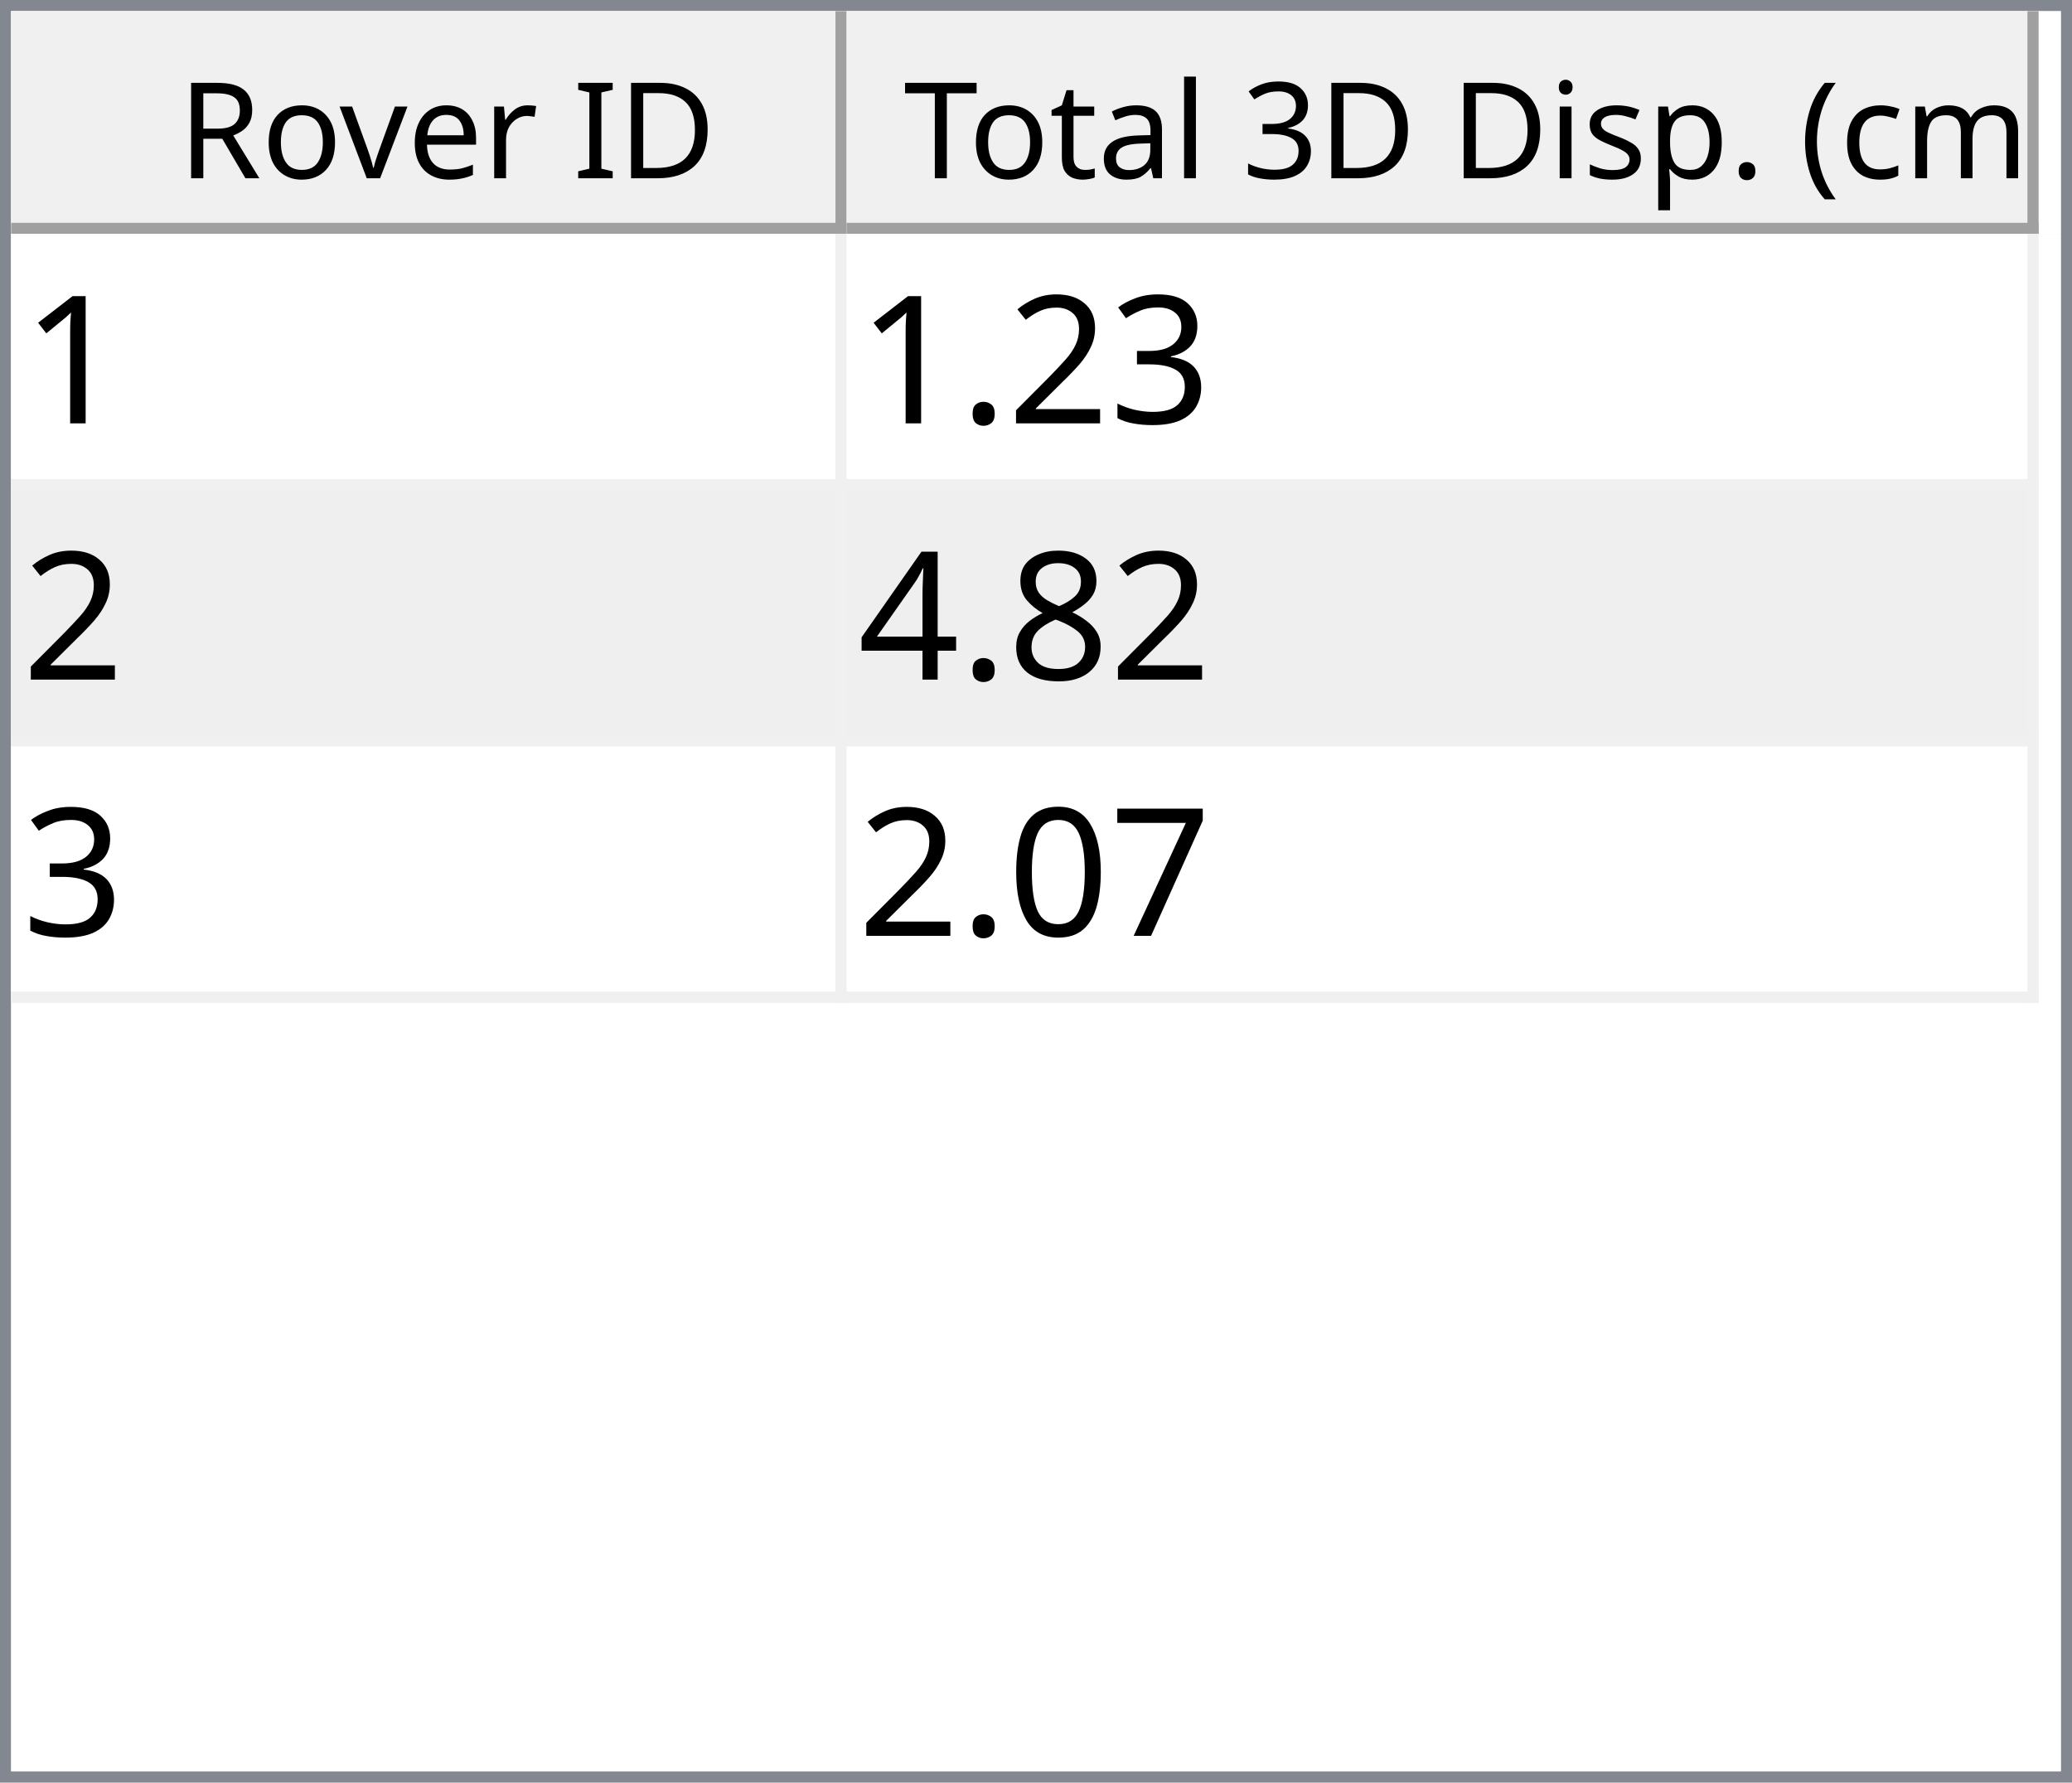
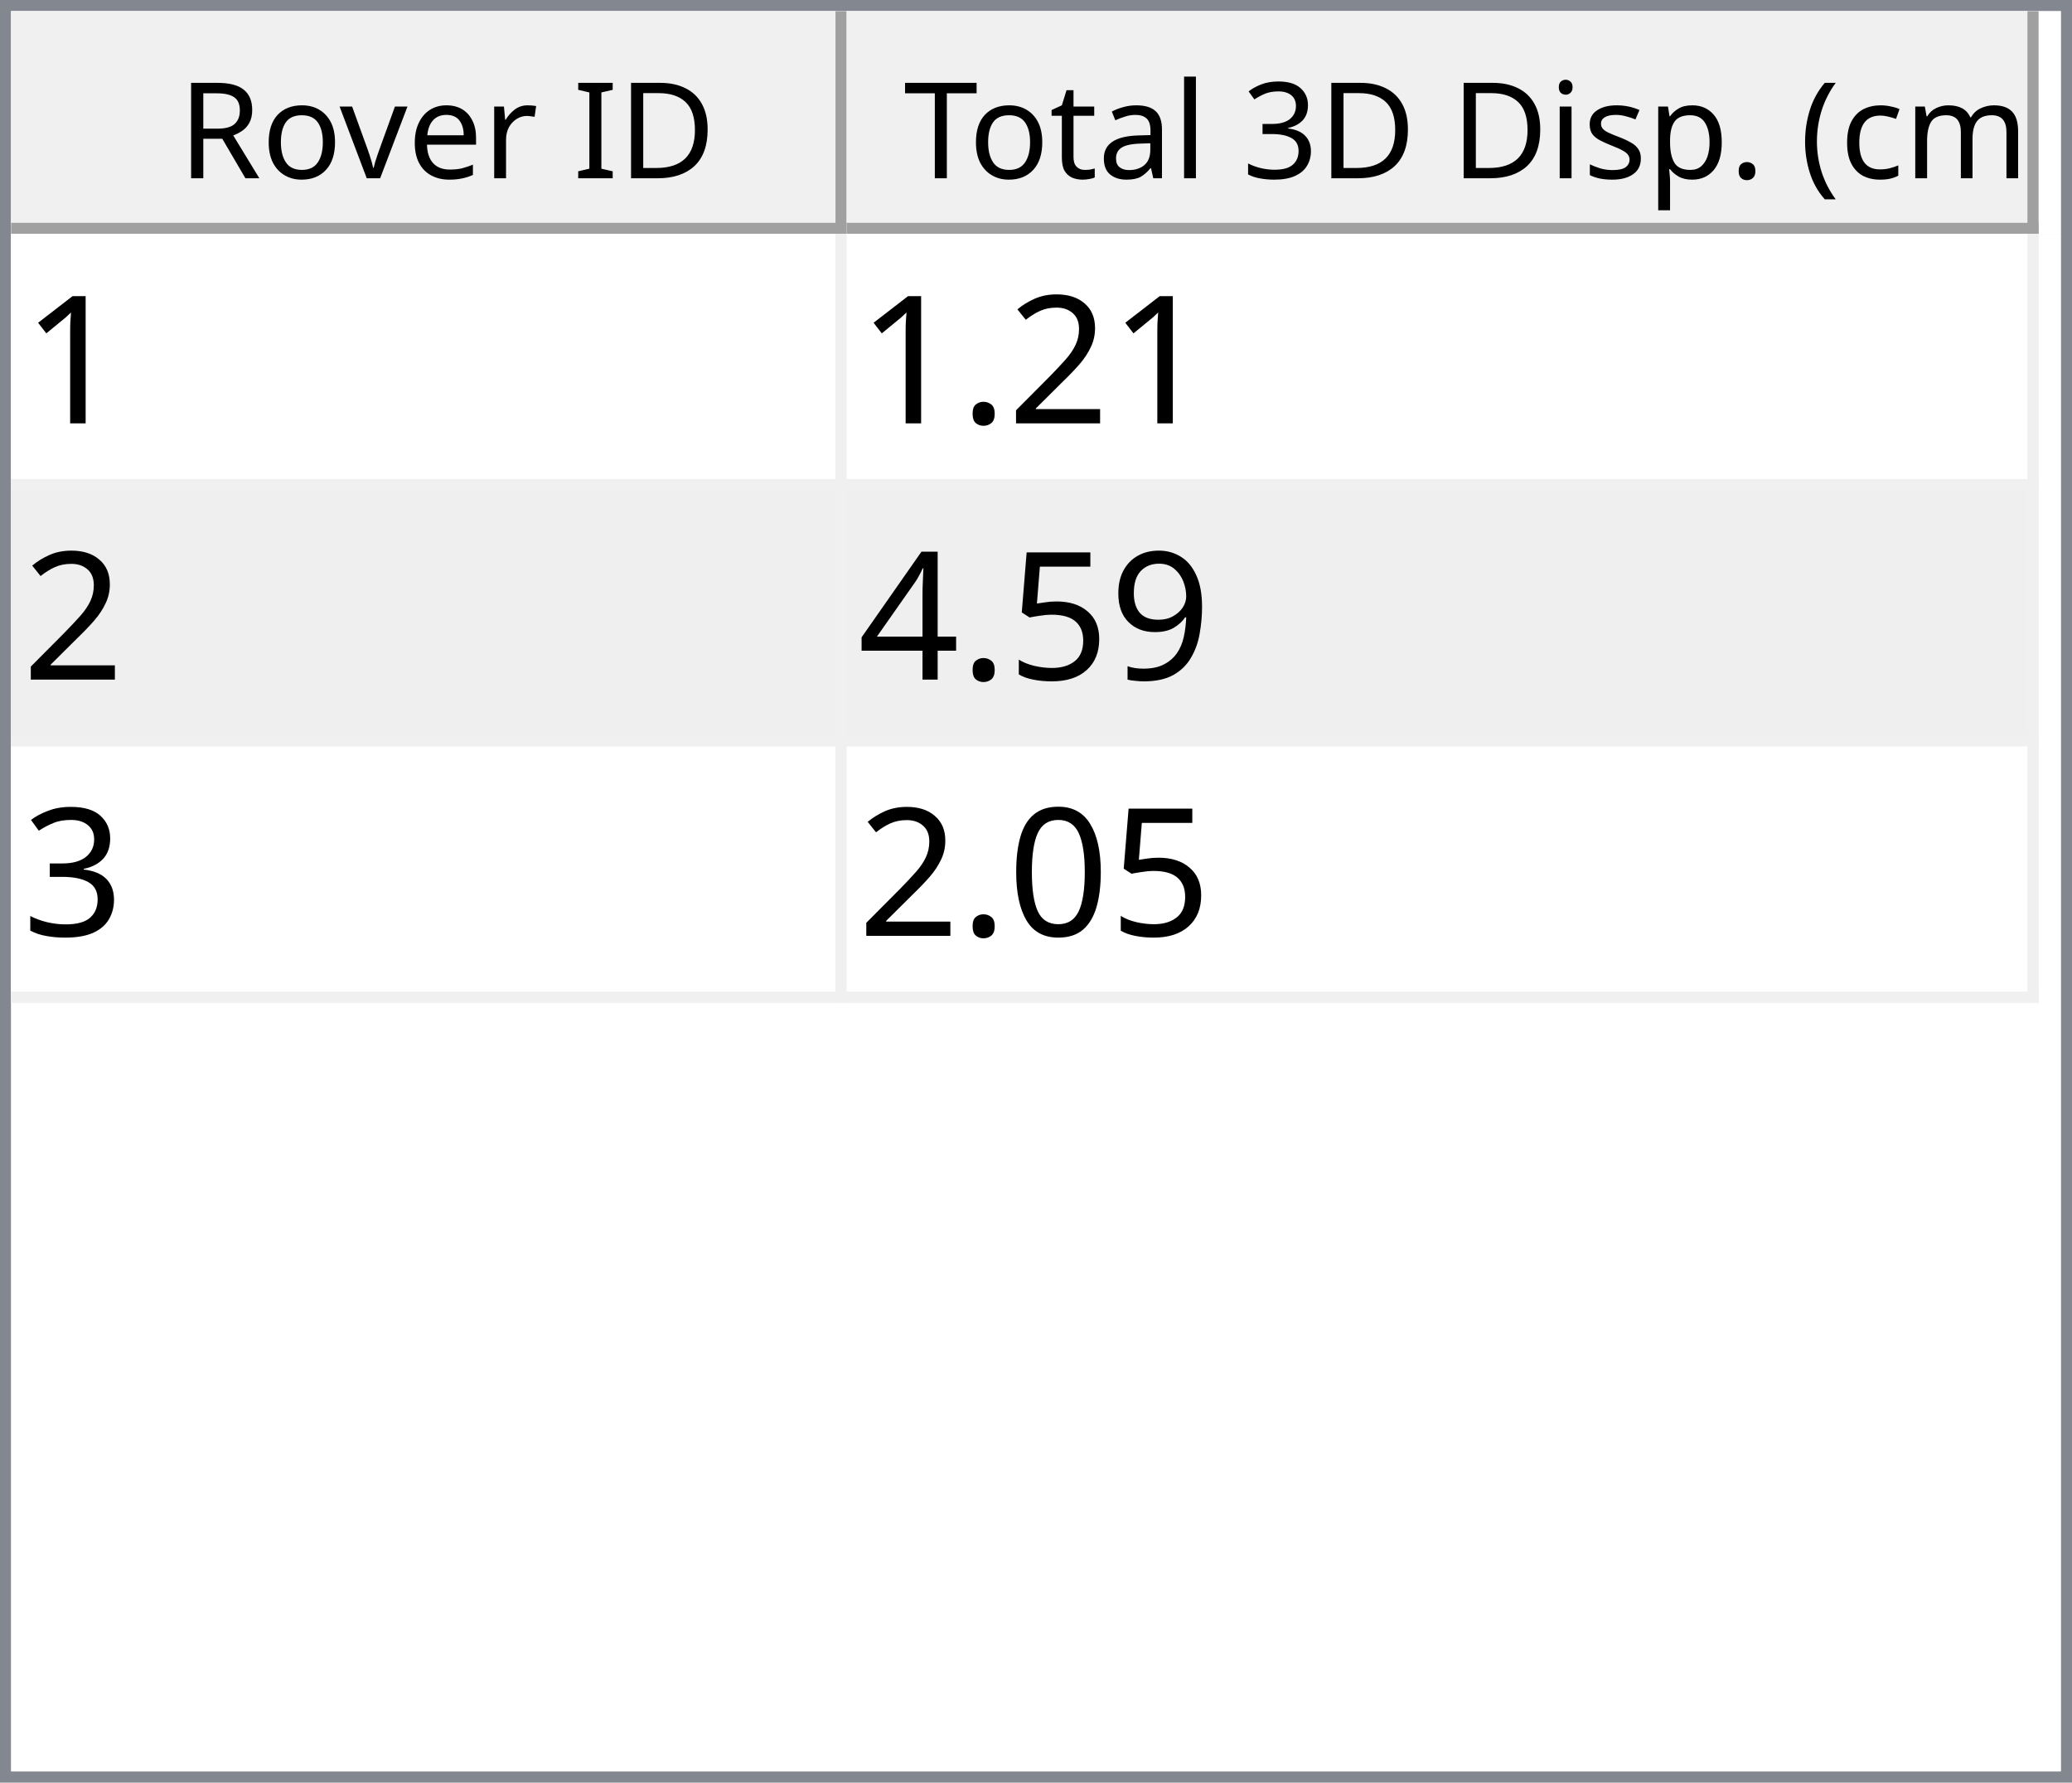
<svg xmlns="http://www.w3.org/2000/svg" style="fill-opacity:1; color-rendering:auto; color-interpolation:auto; text-rendering:auto; stroke:black; stroke-linecap:square; stroke-miterlimit:10; shape-rendering:auto; stroke-opacity:1; fill:black; stroke-dasharray:none; font-weight:normal; stroke-width:1; font-family:'Dialog'; font-style:normal; stroke-linejoin:miter; font-size:12px; stroke-dashoffset:0; image-rendering:auto;" width="186" height="160">
  <defs id="genericDefs" />
  <g>
    <defs id="defs1">
      <clipPath clipPathUnits="userSpaceOnUse" id="clipPath1">
        <path d="M0 0 L186 0 L186 160 L0 160 L0 0 Z" />
      </clipPath>
      <clipPath clipPathUnits="userSpaceOnUse" id="clipPath2">
        <path d="M0 0 L0 160 L186 160 L186 0 Z" />
      </clipPath>
      <clipPath clipPathUnits="userSpaceOnUse" id="clipPath3">
        <path d="M0 0 L0 20 L184 20 L184 0 Z" />
      </clipPath>
      <clipPath clipPathUnits="userSpaceOnUse" id="clipPath4">
        <path d="M0 0 L0 20 L75 20 L75 0 Z" />
      </clipPath>
      <clipPath clipPathUnits="userSpaceOnUse" id="clipPath5">
        <path d="M1 1 L1 19 L74 19 L74 1 Z" />
      </clipPath>
      <clipPath clipPathUnits="userSpaceOnUse" id="clipPath6">
        <path d="M0 0 L0 18 L73 18 L73 0 Z" />
      </clipPath>
      <clipPath clipPathUnits="userSpaceOnUse" id="clipPath7">
        <path d="M-0.5 -0.5 L-0.5 19.5 L74.5 19.5 L74.5 -0.5 Z" />
      </clipPath>
      <clipPath clipPathUnits="userSpaceOnUse" id="clipPath8">
        <path d="M0 0 L0 20 L107 20 L107 0 Z" />
      </clipPath>
      <clipPath clipPathUnits="userSpaceOnUse" id="clipPath9">
        <path d="M1 1 L1 19 L106 19 L106 1 Z" />
      </clipPath>
      <clipPath clipPathUnits="userSpaceOnUse" id="clipPath10">
        <path d="M0 0 L0 18 L105 18 L105 0 Z" />
      </clipPath>
      <clipPath clipPathUnits="userSpaceOnUse" id="clipPath11">
        <path d="M-0.5 -0.5 L-0.5 19.5 L106.5 19.5 L106.5 -0.5 Z" />
      </clipPath>
      <clipPath clipPathUnits="userSpaceOnUse" id="clipPath12">
        <path d="M0 0 L0 138 L184 138 L184 0 Z" />
      </clipPath>
      <clipPath clipPathUnits="userSpaceOnUse" id="clipPath13">
        <path d="M0 0 L0 69 L182 69 L182 0 Z" />
      </clipPath>
      <clipPath clipPathUnits="userSpaceOnUse" id="clipPath14">
        <path d="M-0.5 -0.5 L-0.5 68.5 L181.5 68.5 L181.5 -0.5 Z" />
      </clipPath>
      <clipPath clipPathUnits="userSpaceOnUse" id="clipPath15">
        <path d="M0 0 L0 22 L74 22 L74 0 Z" />
      </clipPath>
      <clipPath clipPathUnits="userSpaceOnUse" id="clipPath16">
        <path d="M0 0 L0 22 L106 22 L106 0 Z" />
      </clipPath>
      <font horiz-adv-x="64.551" id="font1">
        <font-face ascent="107.91" descent="25.098" units-per-em="100" style="font-style:normal; font-family:Segoe UI; font-weight:normal;" />
        <missing-glyph horiz-adv-x="64.551" d="M8.109 0 L8.109 68.266 L56.453 68.266 L56.453 0 L8.109 0 ZM15.328 7.234 L49.219 7.234 L49.219 61.031 L15.328 61.031 L15.328 7.234 Z" />
        <glyph unicode="D" horiz-adv-x="70.117" d="M9.188 0 L9.188 70.016 L28.516 70.016 Q65.531 70.016 65.531 35.891 Q65.531 19.672 55.25 9.836 Q44.969 0 27.734 0 L9.188 0 ZM17.391 62.594 L17.391 7.422 L27.828 7.422 Q41.609 7.422 49.273 14.797 Q56.938 22.172 56.938 35.688 Q56.938 62.594 28.328 62.594 L17.391 62.594 Z" />
        <glyph unicode="I" horiz-adv-x="26.611" d="M17.391 0 L9.188 0 L9.188 70.016 L17.391 70.016 L17.391 0 Z" />
        <glyph unicode=" " horiz-adv-x="27.393" d="" />
        <glyph unicode="r" horiz-adv-x="34.766" d="M34.188 41.891 Q32.078 43.5 28.125 43.5 Q23 43.5 19.555 38.672 Q16.109 33.844 16.109 25.484 L16.109 0 L8.109 0 L8.109 50 L16.109 50 L16.109 39.703 L16.312 39.703 Q18.016 44.969 21.531 47.922 Q25.047 50.875 29.391 50.875 Q32.516 50.875 34.188 50.203 L34.188 41.891 Z" />
        <glyph unicode="e" horiz-adv-x="52.295" d="M48.297 23 L12.984 23 Q13.188 14.656 17.484 10.109 Q21.781 5.562 29.297 5.562 Q37.75 5.562 44.828 11.141 L44.828 3.609 Q38.234 -1.172 27.391 -1.172 Q16.797 -1.172 10.742 5.641 Q4.688 12.453 4.688 24.812 Q4.688 36.469 11.305 43.82 Q17.922 51.172 27.734 51.172 Q37.547 51.172 42.922 44.828 Q48.297 38.484 48.297 27.203 L48.297 23 ZM40.094 29.781 Q40.047 36.719 36.75 40.578 Q33.453 44.438 27.594 44.438 Q21.922 44.438 17.969 40.383 Q14.016 36.328 13.094 29.781 L40.094 29.781 Z" />
        <glyph unicode="v" horiz-adv-x="47.9" d="M47.406 50 L27.484 0 L19.625 0 L0.688 50 L9.469 50 L22.172 13.672 Q23.578 9.672 23.922 6.688 L24.125 6.688 Q24.609 10.453 25.688 13.484 L38.969 50 L47.406 50 Z" />
        <glyph unicode="o" horiz-adv-x="58.594" d="M29 -1.172 Q17.922 -1.172 11.305 5.836 Q4.688 12.844 4.688 24.422 Q4.688 37.016 11.57 44.094 Q18.453 51.172 30.172 51.172 Q41.359 51.172 47.633 44.289 Q53.906 37.406 53.906 25.203 Q53.906 13.234 47.141 6.031 Q40.375 -1.172 29 -1.172 ZM29.594 44.438 Q21.875 44.438 17.383 39.188 Q12.891 33.938 12.891 24.703 Q12.891 15.828 17.43 10.695 Q21.969 5.562 29.594 5.562 Q37.359 5.562 41.531 10.594 Q45.703 15.625 45.703 24.906 Q45.703 34.281 41.531 39.359 Q37.359 44.438 29.594 44.438 Z" />
        <glyph unicode="R" horiz-adv-x="59.814" d="M59.375 0 L49.609 0 L37.891 19.625 Q36.281 22.359 34.766 24.289 Q33.25 26.219 31.664 27.438 Q30.078 28.656 28.25 29.219 Q26.422 29.781 24.125 29.781 L17.391 29.781 L17.391 0 L9.188 0 L9.188 70.016 L30.078 70.016 Q34.672 70.016 38.555 68.867 Q42.438 67.719 45.289 65.375 Q48.141 63.031 49.758 59.547 Q51.375 56.062 51.375 51.375 Q51.375 47.703 50.273 44.656 Q49.172 41.609 47.148 39.211 Q45.125 36.812 42.266 35.133 Q39.406 33.453 35.844 32.516 L35.844 32.328 Q37.594 31.547 38.891 30.547 Q40.188 29.547 41.359 28.18 Q42.531 26.812 43.68 25.078 Q44.828 23.344 46.234 21.047 L59.375 0 ZM17.391 62.594 L17.391 37.203 L28.516 37.203 Q31.594 37.203 34.203 38.133 Q36.812 39.062 38.719 40.797 Q40.625 42.531 41.703 45.047 Q42.781 47.562 42.781 50.688 Q42.781 56.297 39.141 59.445 Q35.5 62.594 28.609 62.594 L17.391 62.594 Z" />
        <glyph unicode=")" horiz-adv-x="30.176" d="M8.297 -15.922 L1.172 -15.922 Q16.406 2.344 16.406 26.812 Q16.406 51.469 1.078 70.016 L8.297 70.016 Q23.531 52.156 23.531 26.703 Q23.531 1.375 8.297 -15.922 Z" />
        <glyph unicode="m" horiz-adv-x="86.133" d="M79.109 0 L71.094 0 L71.094 28.719 Q71.094 37.016 68.531 40.727 Q65.969 44.438 59.906 44.438 Q54.781 44.438 51.195 39.75 Q47.609 35.062 47.609 28.516 L47.609 0 L39.594 0 L39.594 29.688 Q39.594 44.438 28.219 44.438 Q22.953 44.438 19.531 40.016 Q16.109 35.594 16.109 28.516 L16.109 0 L8.109 0 L8.109 50 L16.109 50 L16.109 42.094 L16.312 42.094 Q21.625 51.172 31.844 51.172 Q36.969 51.172 40.773 48.312 Q44.578 45.453 46 40.828 Q51.562 51.172 62.594 51.172 Q79.109 51.172 79.109 30.812 L79.109 0 Z" />
        <glyph unicode="c" horiz-adv-x="46.191" d="M42.188 2.297 Q36.422 -1.172 28.516 -1.172 Q17.828 -1.172 11.258 5.789 Q4.688 12.75 4.688 23.828 Q4.688 36.188 11.766 43.68 Q18.844 51.172 30.672 51.172 Q37.25 51.172 42.281 48.734 L42.281 40.531 Q36.719 44.438 30.375 44.438 Q22.703 44.438 17.797 38.945 Q12.891 33.453 12.891 24.516 Q12.891 15.719 17.508 10.641 Q22.125 5.562 29.891 5.562 Q36.422 5.562 42.188 9.906 L42.188 2.297 Z" />
        <glyph unicode="(" horiz-adv-x="30.176" d="M29.109 -15.922 L21.969 -15.922 Q6.844 1.375 6.844 26.703 Q6.844 52.156 21.969 70.016 L29.203 70.016 Q13.875 51.469 13.875 26.812 Q13.875 2.344 29.109 -15.922 Z" />
        <glyph unicode="." horiz-adv-x="21.68" d="M10.891 -1.078 Q8.641 -1.078 7.055 0.539 Q5.469 2.156 5.469 4.391 Q5.469 6.641 7.055 8.273 Q8.641 9.906 10.891 9.906 Q13.188 9.906 14.797 8.273 Q16.406 6.641 16.406 4.391 Q16.406 2.156 14.797 0.539 Q13.188 -1.078 10.891 -1.078 Z" />
        <glyph unicode="p" horiz-adv-x="58.789" d="M16.312 7.234 L16.109 7.234 L16.109 -23 L8.109 -23 L8.109 50 L16.109 50 L16.109 41.219 L16.312 41.219 Q22.219 51.172 33.594 51.172 Q43.266 51.172 48.688 44.461 Q54.109 37.75 54.109 26.469 Q54.109 13.922 48 6.375 Q41.891 -1.172 31.297 -1.172 Q21.578 -1.172 16.312 7.234 ZM16.109 27.391 L16.109 20.406 Q16.109 14.203 20.141 9.883 Q24.172 5.562 30.375 5.562 Q37.641 5.562 41.773 11.133 Q45.906 16.703 45.906 26.609 Q45.906 34.969 42.047 39.703 Q38.188 44.438 31.594 44.438 Q24.609 44.438 20.359 39.578 Q16.109 34.719 16.109 27.391 Z" />
        <glyph unicode="s" horiz-adv-x="42.432" d="M5.078 1.812 L5.078 10.406 Q11.625 5.562 19.484 5.562 Q30.031 5.562 30.031 12.594 Q30.031 14.594 29.125 15.992 Q28.219 17.391 26.68 18.461 Q25.141 19.531 23.07 20.383 Q21 21.234 18.609 22.172 Q15.281 23.484 12.766 24.828 Q10.25 26.172 8.57 27.859 Q6.891 29.547 6.031 31.695 Q5.172 33.844 5.172 36.719 Q5.172 40.234 6.789 42.945 Q8.406 45.656 11.086 47.484 Q13.766 49.312 17.211 50.242 Q20.656 51.172 24.312 51.172 Q30.812 51.172 35.938 48.922 L35.938 40.828 Q30.422 44.438 23.25 44.438 Q21 44.438 19.195 43.922 Q17.391 43.406 16.094 42.477 Q14.797 41.547 14.086 40.258 Q13.375 38.969 13.375 37.406 Q13.375 35.453 14.086 34.133 Q14.797 32.812 16.164 31.789 Q17.531 30.766 19.484 29.938 Q21.438 29.109 23.922 28.125 Q27.25 26.859 29.883 25.516 Q32.516 24.172 34.375 22.484 Q36.234 20.797 37.234 18.602 Q38.234 16.406 38.234 13.375 Q38.234 9.672 36.602 6.938 Q34.969 4.203 32.234 2.398 Q29.5 0.594 25.93 -0.289 Q22.359 -1.172 18.453 -1.172 Q10.75 -1.172 5.078 1.812 Z" />
        <glyph unicode="i" horiz-adv-x="24.219" d="M12.203 62.703 Q10.062 62.703 8.547 64.164 Q7.031 65.625 7.031 67.875 Q7.031 70.125 8.547 71.609 Q10.062 73.094 12.203 73.094 Q14.406 73.094 15.945 71.609 Q17.484 70.125 17.484 67.875 Q17.484 65.719 15.945 64.211 Q14.406 62.703 12.203 62.703 ZM16.109 0 L8.109 0 L8.109 50 L16.109 50 L16.109 0 Z" />
        <glyph unicode="3" horiz-adv-x="53.906" d="M46.531 19.828 Q46.531 15.094 44.75 11.211 Q42.969 7.328 39.719 4.57 Q36.469 1.812 31.93 0.297 Q27.391 -1.219 21.922 -1.219 Q11.922 -1.219 6 2.594 L6 11.188 Q13.094 5.609 22.219 5.609 Q25.875 5.609 28.828 6.539 Q31.781 7.469 33.906 9.227 Q36.031 10.984 37.18 13.477 Q38.328 15.969 38.328 19.094 Q38.328 32.812 18.797 32.812 L12.984 32.812 L12.984 39.594 L18.5 39.594 Q35.797 39.594 35.797 52.484 Q35.797 64.406 22.609 64.406 Q15.188 64.406 8.688 59.422 L8.688 67.188 Q15.375 71.188 24.609 71.188 Q29 71.188 32.57 69.969 Q36.141 68.75 38.68 66.555 Q41.219 64.359 42.609 61.281 Q44 58.203 44 54.5 Q44 40.672 30.031 36.719 L30.031 36.531 Q33.594 36.141 36.625 34.797 Q39.656 33.453 41.852 31.305 Q44.047 29.156 45.289 26.25 Q46.531 23.344 46.531 19.828 Z" />
        <glyph unicode="l" horiz-adv-x="24.219" d="M16.109 0 L8.109 0 L8.109 74.031 L16.109 74.031 L16.109 0 Z" />
        <glyph unicode="a" horiz-adv-x="50.879" d="M43.891 0 L35.891 0 L35.891 7.812 L35.688 7.812 Q30.469 -1.172 20.312 -1.172 Q12.844 -1.172 8.617 2.781 Q4.391 6.734 4.391 13.281 Q4.391 27.297 20.906 29.594 L35.891 31.688 Q35.891 44.438 25.594 44.438 Q16.547 44.438 9.281 38.281 L9.281 46.484 Q16.656 51.172 26.266 51.172 Q43.891 51.172 43.891 32.516 L43.891 0 ZM35.891 25.297 L23.828 23.641 Q18.266 22.859 15.43 20.875 Q12.594 18.891 12.594 13.875 Q12.594 10.203 15.211 7.883 Q17.828 5.562 22.172 5.562 Q28.125 5.562 32.008 9.742 Q35.891 13.922 35.891 20.312 L35.891 25.297 Z" />
        <glyph unicode="t" horiz-adv-x="33.887" d="M31.297 0.484 Q28.469 -1.078 23.828 -1.078 Q10.688 -1.078 10.688 13.578 L10.688 43.172 L2.094 43.172 L2.094 50 L10.688 50 L10.688 62.203 L18.703 64.797 L18.703 50 L31.297 50 L31.297 43.172 L18.703 43.172 L18.703 14.984 Q18.703 9.969 20.414 7.82 Q22.125 5.672 26.078 5.672 Q29.109 5.672 31.297 7.328 L31.297 0.484 Z" />
        <glyph unicode="T" horiz-adv-x="52.393" d="M50.594 62.594 L30.375 62.594 L30.375 0 L22.172 0 L22.172 62.594 L2 62.594 L2 70.016 L50.594 70.016 L50.594 62.594 Z" />
      </font>
      <font horiz-adv-x="75.0" id="font2">
        <font-face ascent="100.537" descent="21.973" units-per-em="100" style="font-style:normal; font-family:sans-serif; font-weight:normal;" />
        <missing-glyph horiz-adv-x="75.0" d="M12.5 0 L12.5 62.5 L62.5 62.5 L62.5 0 L12.5 0 ZM14.062 1.562 L60.938 1.562 L60.938 60.938 L14.062 60.938 L14.062 1.562 Z" />
        <glyph unicode="1" horiz-adv-x="55.615" d="M37.25 0 L28.469 0 L28.469 56 Q25.297 52.984 20.141 49.953 Q14.984 46.922 10.891 45.406 L10.891 53.906 Q18.266 57.375 23.781 62.305 Q29.297 67.234 31.594 71.875 L37.25 71.875 L37.25 0 Z" />
-         <glyph unicode="3" horiz-adv-x="55.615" d="M4.203 18.891 L12.984 20.062 Q14.5 12.594 18.141 9.297 Q21.781 6 27 6 Q33.203 6 37.477 10.297 Q41.75 14.594 41.75 20.953 Q41.75 27 37.797 30.93 Q33.844 34.859 27.734 34.859 Q25.25 34.859 21.531 33.891 L22.516 41.609 Q23.391 41.5 23.922 41.5 Q29.547 41.5 34.039 44.43 Q38.531 47.359 38.531 53.469 Q38.531 58.297 35.258 61.477 Q31.984 64.656 26.812 64.656 Q21.688 64.656 18.266 61.43 Q14.844 58.203 13.875 51.766 L5.078 53.328 Q6.688 62.156 12.398 67.016 Q18.109 71.875 26.609 71.875 Q32.469 71.875 37.398 69.359 Q42.328 66.844 44.945 62.5 Q47.562 58.156 47.562 53.266 Q47.562 48.641 45.07 44.828 Q42.578 41.016 37.703 38.766 Q44.047 37.312 47.562 32.695 Q51.078 28.078 51.078 21.141 Q51.078 11.766 44.242 5.25 Q37.406 -1.266 26.953 -1.266 Q17.531 -1.266 11.305 4.352 Q5.078 9.969 4.203 18.891 Z" />
        <glyph unicode="2" horiz-adv-x="55.615" d="M50.344 8.453 L50.344 0 L3.031 0 Q2.938 3.172 4.047 6.109 Q5.859 10.938 9.836 15.625 Q13.812 20.312 21.344 26.469 Q33.016 36.031 37.117 41.625 Q41.219 47.219 41.219 52.203 Q41.219 57.422 37.477 61.008 Q33.734 64.594 27.734 64.594 Q21.391 64.594 17.578 60.789 Q13.766 56.984 13.719 50.25 L4.688 51.172 Q5.609 61.281 11.664 66.578 Q17.719 71.875 27.938 71.875 Q38.234 71.875 44.242 66.164 Q50.25 60.453 50.25 52 Q50.25 47.703 48.492 43.555 Q46.734 39.406 42.656 34.812 Q38.578 30.219 29.109 22.219 Q21.188 15.578 18.945 13.211 Q16.703 10.844 15.234 8.453 L50.344 8.453 Z" />
        <glyph unicode="." horiz-adv-x="27.783" d="M9.078 0 L9.078 10.016 L19.094 10.016 L19.094 0 L9.078 0 Z" />
-         <glyph unicode="8" horiz-adv-x="55.615" d="M17.672 38.812 Q12.203 40.828 9.57 44.539 Q6.938 48.25 6.938 53.422 Q6.938 61.234 12.555 66.555 Q18.172 71.875 27.484 71.875 Q36.859 71.875 42.578 66.43 Q48.297 60.984 48.297 53.172 Q48.297 48.188 45.68 44.508 Q43.062 40.828 37.75 38.812 Q44.344 36.672 47.781 31.883 Q51.219 27.094 51.219 20.453 Q51.219 11.281 44.727 5.031 Q38.234 -1.219 27.641 -1.219 Q17.047 -1.219 10.547 5.055 Q4.047 11.328 4.047 20.703 Q4.047 27.688 7.594 32.398 Q11.141 37.109 17.672 38.812 ZM15.922 53.719 Q15.922 48.641 19.195 45.414 Q22.469 42.188 27.688 42.188 Q32.766 42.188 36.016 45.383 Q39.266 48.578 39.266 53.219 Q39.266 58.062 35.914 61.359 Q32.562 64.656 27.594 64.656 Q22.562 64.656 19.242 61.43 Q15.922 58.203 15.922 53.719 ZM13.094 20.656 Q13.094 16.891 14.875 13.375 Q16.656 9.859 20.172 7.93 Q23.688 6 27.734 6 Q34.031 6 38.133 10.055 Q42.234 14.109 42.234 20.359 Q42.234 26.703 38.016 30.859 Q33.797 35.016 27.438 35.016 Q21.234 35.016 17.164 30.914 Q13.094 26.812 13.094 20.656 Z" />
+         <glyph unicode="9" horiz-adv-x="55.615" d="M5.469 16.547 L13.922 17.328 Q14.984 11.375 18.016 8.688 Q21.047 6 25.781 6 Q29.828 6 32.883 7.859 Q35.938 9.719 37.891 12.82 Q39.844 15.922 41.164 21.195 Q42.484 26.469 42.484 31.938 Q42.484 32.516 42.438 33.688 Q39.797 29.5 35.234 26.883 Q30.672 24.266 25.344 24.266 Q16.453 24.266 10.305 30.711 Q4.156 37.156 4.156 47.703 Q4.156 58.594 10.578 65.234 Q17 71.875 26.656 71.875 Q33.641 71.875 39.43 68.117 Q45.219 64.359 48.219 57.398 Q51.219 50.438 51.219 37.25 Q51.219 23.531 48.242 15.406 Q45.266 7.281 39.383 3.031 Q33.5 -1.219 25.594 -1.219 Q17.188 -1.219 11.867 3.445 Q6.547 8.109 5.469 16.547 ZM41.453 48.141 Q41.453 55.719 37.43 60.156 Q33.406 64.594 27.734 64.594 Q21.875 64.594 17.531 59.812 Q13.188 55.031 13.188 47.406 Q13.188 40.578 17.312 36.305 Q21.438 32.031 27.484 32.031 Q33.594 32.031 37.523 36.305 Q41.453 40.578 41.453 48.141 Z" />
+         <glyph unicode="5" horiz-adv-x="55.615" d="M4.156 18.75 L13.375 19.531 Q14.406 12.797 18.141 9.398 Q21.875 6 27.156 6 Q33.5 6 37.891 10.789 Q42.281 15.578 42.281 23.484 Q42.281 31 38.062 35.352 Q33.844 39.703 27 39.703 Q22.75 39.703 19.336 37.773 Q15.922 35.844 13.969 32.766 L5.719 33.844 L12.641 70.609 L48.25 70.609 L48.25 62.203 L19.672 62.203 L15.828 42.969 Q22.266 47.469 29.344 47.469 Q38.719 47.469 45.164 40.969 Q51.609 34.469 51.609 24.266 Q51.609 14.547 45.953 7.469 Q39.062 -1.219 27.156 -1.219 Q17.391 -1.219 11.211 4.25 Q5.031 9.719 4.156 18.75 Z" />
        <glyph unicode="4" horiz-adv-x="55.615" d="M32.328 0 L32.328 17.141 L1.266 17.141 L1.266 25.203 L33.938 71.578 L41.109 71.578 L41.109 25.203 L50.781 25.203 L50.781 17.141 L41.109 17.141 L41.109 0 L32.328 0 ZM32.328 25.203 L32.328 57.469 L9.906 25.203 L32.328 25.203 Z" />
-         <glyph unicode="7" horiz-adv-x="55.615" d="M4.734 62.203 L4.734 70.656 L51.078 70.656 L51.078 63.812 Q44.234 56.547 37.523 44.484 Q30.812 32.422 27.156 19.672 Q24.516 10.688 23.781 0 L14.75 0 Q14.891 8.453 18.062 20.414 Q21.234 32.375 27.172 43.484 Q33.109 54.594 39.797 62.203 L4.734 62.203 Z" />
+         <glyph unicode="3" horiz-adv-x="55.615" d="M4.203 18.891 L12.984 20.062 Q14.5 12.594 18.141 9.297 Q21.781 6 27 6 Q33.203 6 37.477 10.297 Q41.75 14.594 41.75 20.953 Q41.75 27 37.797 30.93 Q33.844 34.859 27.734 34.859 Q25.25 34.859 21.531 33.891 L22.516 41.609 Q23.391 41.5 23.922 41.5 Q29.547 41.5 34.039 44.43 Q38.531 47.359 38.531 53.469 Q38.531 58.297 35.258 61.477 Q31.984 64.656 26.812 64.656 Q21.688 64.656 18.266 61.43 Q14.844 58.203 13.875 51.766 L5.078 53.328 Q6.688 62.156 12.398 67.016 Q18.109 71.875 26.609 71.875 Q32.469 71.875 37.398 69.359 Q42.328 66.844 44.945 62.5 Q47.562 58.156 47.562 53.266 Q47.562 48.641 45.07 44.828 Q42.578 41.016 37.703 38.766 Q44.047 37.312 47.562 32.695 Q51.078 28.078 51.078 21.141 Q51.078 11.766 44.242 5.25 Q37.406 -1.266 26.953 -1.266 Q17.531 -1.266 11.305 4.352 Q5.078 9.969 4.203 18.891 Z" />
        <glyph unicode="0" horiz-adv-x="55.615" d="M4.156 35.297 Q4.156 48 6.766 55.742 Q9.375 63.484 14.523 67.68 Q19.672 71.875 27.484 71.875 Q33.25 71.875 37.594 69.555 Q41.938 67.234 44.773 62.867 Q47.609 58.5 49.219 52.227 Q50.828 45.953 50.828 35.297 Q50.828 22.703 48.242 14.969 Q45.656 7.234 40.508 3.008 Q35.359 -1.219 27.484 -1.219 Q17.141 -1.219 11.234 6.203 Q4.156 15.141 4.156 35.297 ZM13.188 35.297 Q13.188 17.672 17.312 11.836 Q21.438 6 27.484 6 Q33.547 6 37.672 11.859 Q41.797 17.719 41.797 35.297 Q41.797 52.984 37.672 58.789 Q33.547 64.594 27.391 64.594 Q21.344 64.594 17.719 59.469 Q13.188 52.938 13.188 35.297 Z" />
      </font>
    </defs>
    <g style="fill:white; stroke:white;">
      <rect x="0" y="0" width="186" style="clip-path:url(#clipPath1); stroke:none;" height="160" />
    </g>
    <g style="fill:white; text-rendering:optimizeSpeed; color-rendering:optimizeSpeed; image-rendering:optimizeSpeed; shape-rendering:crispEdges; stroke:white; color-interpolation:sRGB;">
      <rect x="0" width="186" height="160" y="0" style="stroke:none;" />
      <path style="stroke:none;" d="M0 160 L186 160 L186 0 L0 0 Z" />
    </g>
    <g style="fill:rgb(240,240,240); font-family:'Segoe UI'; stroke:rgb(240,240,240);">
      <rect x="0" y="0" width="186" style="clip-path:url(#clipPath2); stroke:none;" height="160" />
    </g>
    <g style="fill:rgb(130,135,144); font-family:'Segoe UI'; stroke:rgb(130,135,144);">
      <path d="M0 0 L186 0 L186 160 L0 160 L0 0 ZM1 1 L185 1 L185 159 L1 159 L1 1 Z" style="fill-rule:evenodd; clip-path:url(#clipPath2); stroke:none;" />
    </g>
    <g style="fill:white; font-family:'Segoe UI'; stroke:white;" transform="translate(1,1)">
      <rect x="0" y="0" width="184" style="clip-path:url(#clipPath3); stroke:none;" height="20" />
    </g>
    <g style="fill:rgb(240,240,240); font-family:'Segoe UI'; stroke:rgb(240,240,240);" transform="translate(1,1)">
      <rect x="0" y="0" width="75" style="clip-path:url(#clipPath4); stroke:none;" height="20" />
    </g>
    <g style="font-family:'Segoe UI';" transform="translate(2,2)">
      <text x="14" xml:space="preserve" y="14" style="clip-path:url(#clipPath6); stroke:none;">Rover ID</text>
    </g>
    <g style="fill:rgb(160,160,160); font-family:'Segoe UI'; stroke:rgb(160,160,160); stroke-linejoin:bevel;" transform="translate(1.5,1.5)">
      <line x1="74" x2="74" y1="0" style="fill:none; clip-path:url(#clipPath7);" y2="19" />
    </g>
    <g style="fill:rgb(160,160,160); font-family:'Segoe UI'; stroke:rgb(160,160,160); stroke-linejoin:bevel;" transform="matrix(1,0,0,1,1,1) translate(0.5,0.5)">
      <line x1="0" x2="74" y1="19" style="fill:none; clip-path:url(#clipPath7);" y2="19" />
    </g>
    <g style="fill:rgb(240,240,240); font-family:'Segoe UI'; stroke:rgb(240,240,240);" transform="translate(76,1)">
      <rect x="0" y="0" width="107" style="clip-path:url(#clipPath8); stroke:none;" height="20" />
    </g>
    <g style="font-family:'Segoe UI';" transform="translate(77,2)">
      <text x="1" xml:space="preserve" y="14" style="clip-path:url(#clipPath10); stroke:none;"> Total 3D Disp. (cm)</text>
    </g>
    <g style="fill:rgb(160,160,160); font-family:'Segoe UI'; stroke:rgb(160,160,160); stroke-linejoin:bevel;" transform="translate(76.5,1.5)">
      <line x1="106" x2="106" y1="0" style="fill:none; clip-path:url(#clipPath11);" y2="19" />
    </g>
    <g style="fill:rgb(160,160,160); font-family:'Segoe UI'; stroke:rgb(160,160,160); stroke-linejoin:bevel;" transform="matrix(1,0,0,1,76,1) translate(0.5,0.5)">
      <line x1="0" x2="106" y1="19" style="fill:none; clip-path:url(#clipPath11);" y2="19" />
    </g>
    <g style="fill:white; font-family:'Segoe UI'; stroke:white;" transform="translate(1,21)">
      <rect x="0" y="0" width="184" style="clip-path:url(#clipPath12); stroke:none;" height="138" />
    </g>
    <g style="fill:rgb(240,240,240); font-size:16px; font-family:sans-serif; stroke:rgb(240,240,240);" transform="translate(1,21)">
      <rect x="0" y="0" width="182" style="clip-path:url(#clipPath13); stroke:none;" height="69" />
      <line transform="translate(0.5,0.5)" x1="0" x2="181" y1="22" style="clip-path:url(#clipPath14); fill:none; stroke-linejoin:bevel;" y2="22" />
    </g>
    <g transform="matrix(1,0,0,1,1,21) translate(0.5,0.5)" style="fill:rgb(240,240,240); font-size:16px; font-family:sans-serif; stroke:rgb(240,240,240); stroke-linejoin:bevel;">
      <line x1="0" x2="181" y1="45" style="fill:none; clip-path:url(#clipPath14);" y2="45" />
    </g>
    <g transform="matrix(1,0,0,1,1,21) translate(0.5,0.5)" style="fill:rgb(240,240,240); font-size:16px; font-family:sans-serif; stroke:rgb(240,240,240); stroke-linejoin:bevel;">
      <line x1="0" x2="181" y1="68" style="fill:none; clip-path:url(#clipPath14);" y2="68" />
    </g>
    <g transform="matrix(1,0,0,1,1,21) translate(0.5,0.5)" style="fill:rgb(240,240,240); font-size:16px; font-family:sans-serif; stroke:rgb(240,240,240); stroke-linejoin:bevel;">
      <line x1="74" x2="74" y1="0" style="fill:none; clip-path:url(#clipPath14);" y2="68" />
    </g>
    <g transform="matrix(1,0,0,1,1,21) translate(0.5,0.5)" style="fill:rgb(240,240,240); font-size:16px; font-family:sans-serif; stroke:rgb(240,240,240); stroke-linejoin:bevel;">
      <line x1="181" x2="181" y1="0" style="fill:none; clip-path:url(#clipPath14);" y2="68" />
    </g>
    <g style="fill:white; font-size:16px; font-family:sans-serif; stroke:white;" transform="matrix(1,0,0,1,1,21)">
      <rect x="0" y="0" width="74" style="clip-path:url(#clipPath15); stroke:none;" height="22" />
      <text x="1" y="17" style="fill:black; clip-path:url(#clipPath15); stroke:none;" xml:space="preserve">1</text>
    </g>
    <g style="fill:white; font-size:16px; font-family:sans-serif; stroke:white;" transform="matrix(1,0,0,1,1,21) translate(75,0)">
      <rect x="0" y="0" width="106" style="clip-path:url(#clipPath16); stroke:none;" height="22" />
-       <text x="1" y="17" style="fill:black; clip-path:url(#clipPath16); stroke:none;" xml:space="preserve">1.23</text>
+       <text x="1" y="17" style="fill:black; clip-path:url(#clipPath16); stroke:none;" xml:space="preserve">1.21</text>
    </g>
    <g style="fill:rgb(239,239,239); font-size:16px; font-family:sans-serif; stroke:rgb(239,239,239);" transform="matrix(1,0,0,1,1,21) translate(0,23)">
      <rect x="0" y="0" width="74" style="clip-path:url(#clipPath15); stroke:none;" height="22" />
      <text x="1" y="17" style="fill:black; clip-path:url(#clipPath15); stroke:none;" xml:space="preserve">2</text>
    </g>
    <g style="fill:rgb(239,239,239); font-size:16px; font-family:sans-serif; stroke:rgb(239,239,239);" transform="matrix(1,0,0,1,1,21) translate(75,23)">
      <rect x="0" y="0" width="106" style="clip-path:url(#clipPath16); stroke:none;" height="22" />
-       <text x="1" y="17" style="fill:black; clip-path:url(#clipPath16); stroke:none;" xml:space="preserve">4.82</text>
+       <text x="1" y="17" style="fill:black; clip-path:url(#clipPath16); stroke:none;" xml:space="preserve">4.59</text>
    </g>
    <g style="fill:white; font-size:16px; font-family:sans-serif; stroke:white;" transform="matrix(1,0,0,1,1,21) translate(0,46)">
      <rect x="0" y="0" width="74" style="clip-path:url(#clipPath15); stroke:none;" height="22" />
      <text x="1" y="17" style="fill:black; clip-path:url(#clipPath15); stroke:none;" xml:space="preserve">3</text>
    </g>
    <g style="fill:white; font-size:16px; font-family:sans-serif; stroke:white;" transform="matrix(1,0,0,1,1,21) translate(75,46)">
      <rect x="0" y="0" width="106" style="clip-path:url(#clipPath16); stroke:none;" height="22" />
-       <text x="1" y="17" style="fill:black; clip-path:url(#clipPath16); stroke:none;" xml:space="preserve">2.07</text>
+       <text x="1" y="17" style="fill:black; clip-path:url(#clipPath16); stroke:none;" xml:space="preserve">2.05</text>
    </g>
  </g>
</svg>
